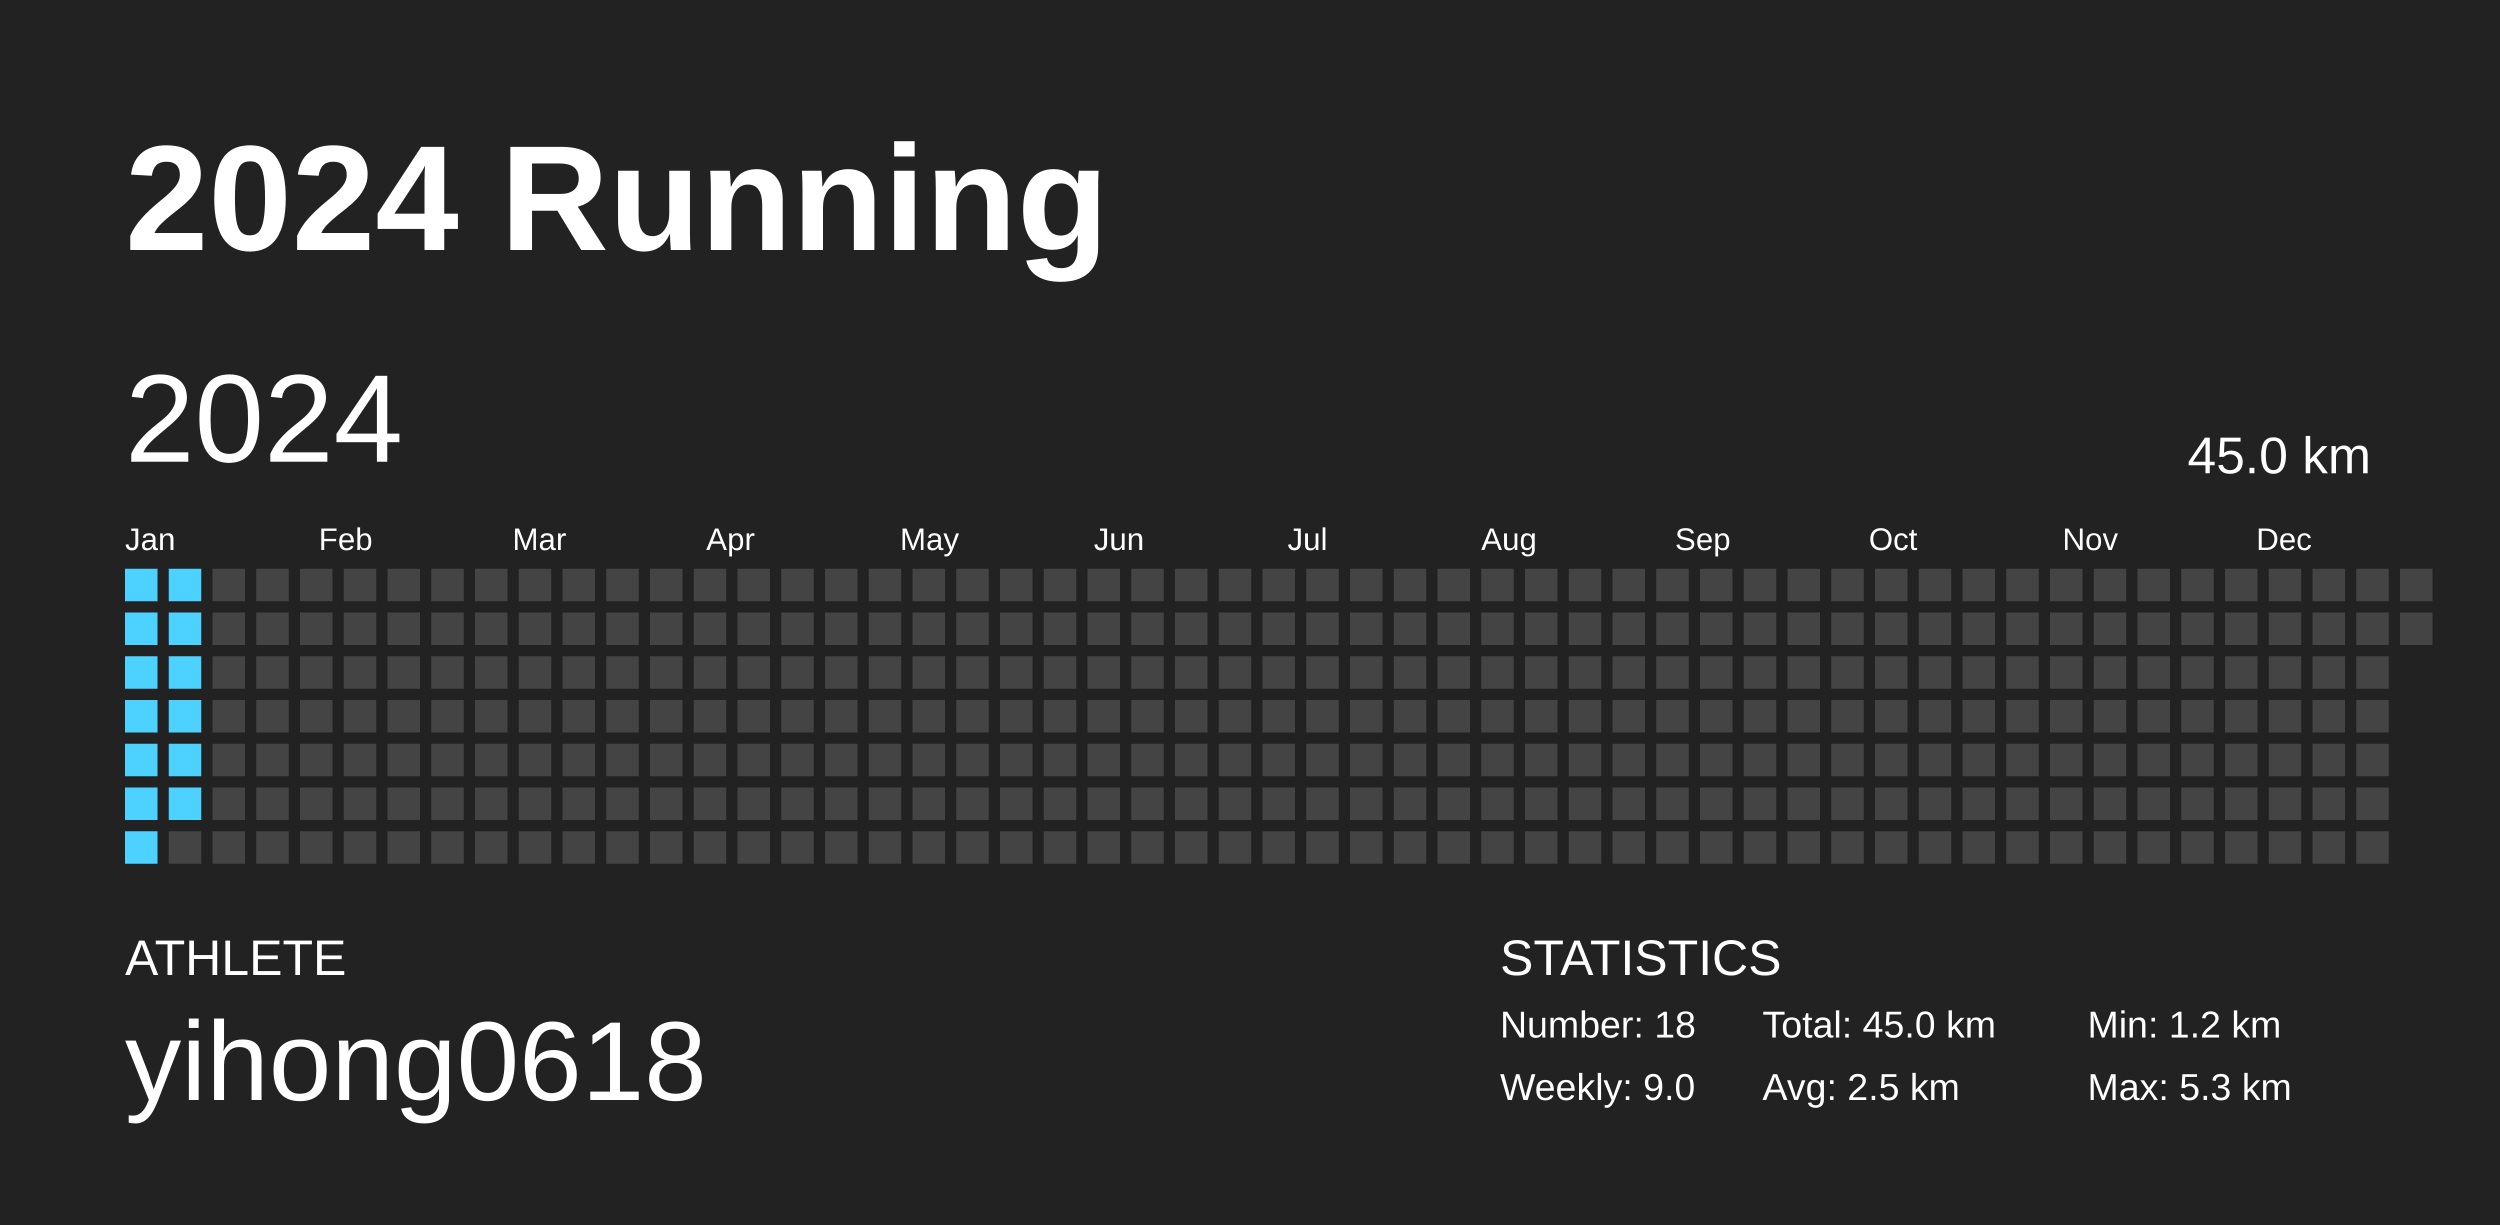
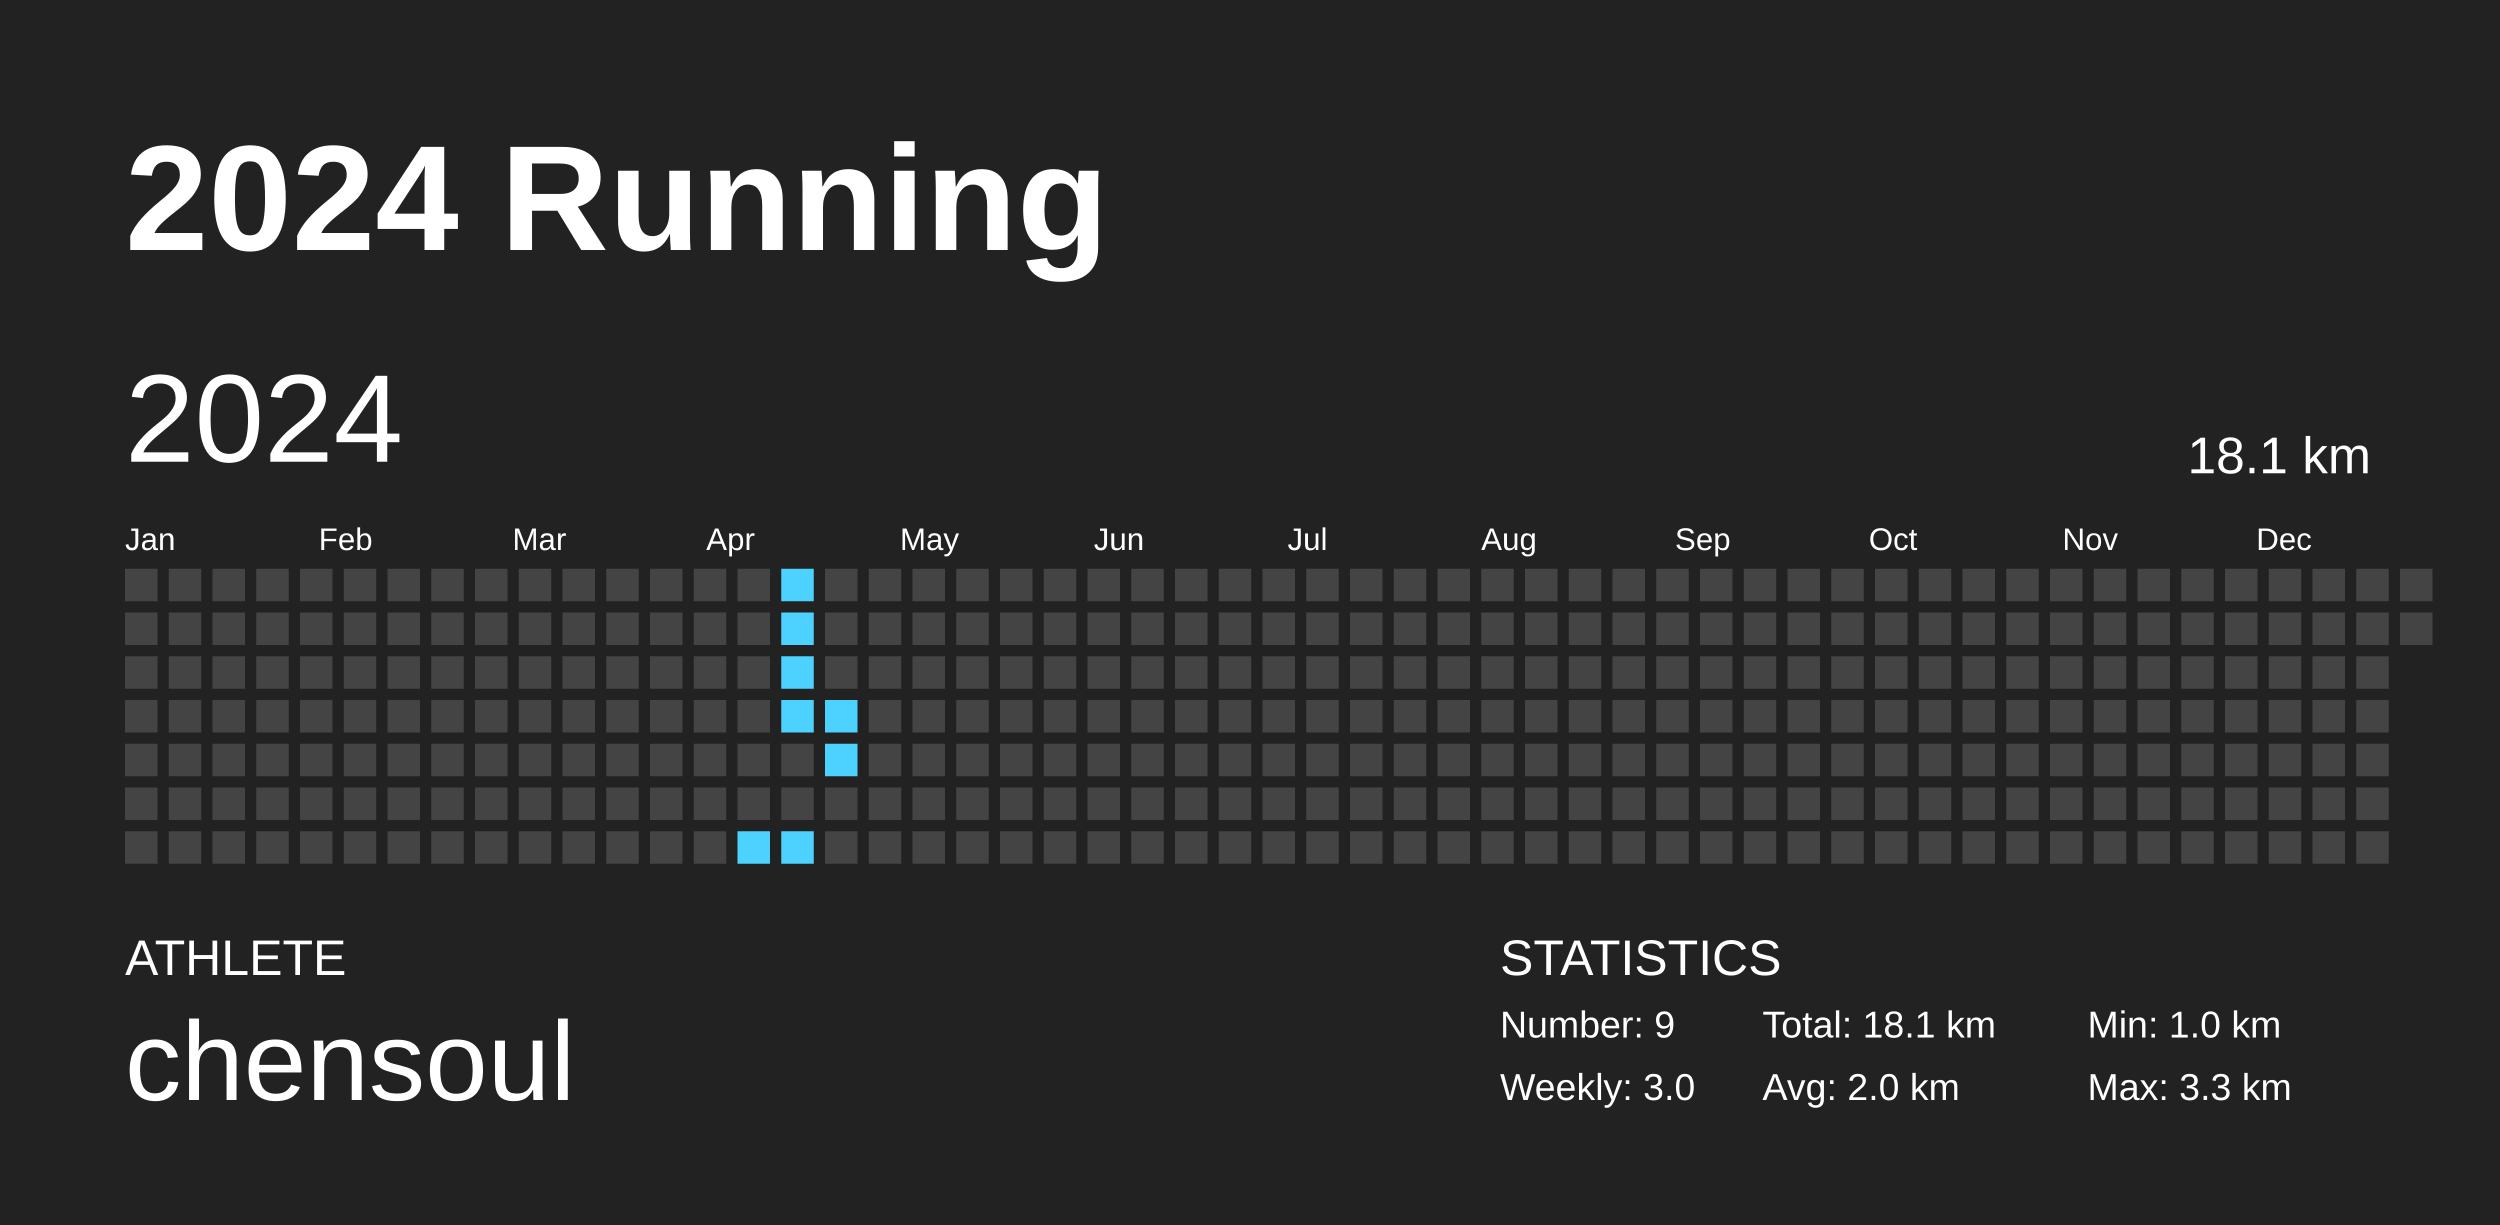
<svg xmlns="http://www.w3.org/2000/svg" baseProfile="full" height="98mm" version="1.1" viewBox="0,0,200,98" width="200mm">
  <defs />
  <rect fill="#222222" height="98" width="200" x="0" y="0" />
  <text fill="#FFFFFF" style="font-size:12px; font-family:Arial; font-weight:bold;" x="10" y="20">2024 Running</text>
  <text fill="#FFFFFF" style="font-size:4px; font-family:Arial" x="10" y="78">ATHLETE</text>
-   <text fill="#FFFFFF" style="font-size:9px; font-family:Arial" x="10" y="88">yihong0618</text>
+   <text fill="#FFFFFF" style="font-size:9px; font-family:Arial" x="10" y="88">chensoul</text>
  <text fill="#FFFFFF" style="font-size:4px; font-family:Arial" x="120" y="78">STATISTICS</text>
-   <text fill="#FFFFFF" style="font-size:3px; font-family:Arial" x="120" y="83">Number: 18</text>
-   <text fill="#FFFFFF" style="font-size:3px; font-family:Arial" x="120" y="88">Weekly: 9.0</text>
-   <text fill="#FFFFFF" style="font-size:3px; font-family:Arial" x="141" y="83">Total: 45.0 km</text>
-   <text fill="#FFFFFF" style="font-size:3px; font-family:Arial" x="141" y="88">Avg: 2.5 km</text>
-   <text fill="#FFFFFF" style="font-size:3px; font-family:Arial" x="167" y="83">Min: 1.2 km</text>
-   <text fill="#FFFFFF" style="font-size:3px; font-family:Arial" x="167" y="88">Max: 5.3 km</text>
+   <text fill="#FFFFFF" style="font-size:3px; font-family:Arial" x="120" y="83">Number: 9</text>
+   <text fill="#FFFFFF" style="font-size:3px; font-family:Arial" x="120" y="88">Weekly: 3.0</text>
+   <text fill="#FFFFFF" style="font-size:3px; font-family:Arial" x="141" y="83">Total: 18.1 km</text>
+   <text fill="#FFFFFF" style="font-size:3px; font-family:Arial" x="141" y="88">Avg: 2.0 km</text>
+   <text fill="#FFFFFF" style="font-size:3px; font-family:Arial" x="167" y="83">Min: 1.0 km</text>
+   <text fill="#FFFFFF" style="font-size:3px; font-family:Arial" x="167" y="88">Max: 3.3 km</text>
  <text dominant-baseline="hanging" fill="#FFFFFF" style="font-size:10.0px; font-family:Arial;" x="10" y="30">2024</text>
-   <text dominant-baseline="hanging" fill="#FFFFFF" style="font-size:4.125px; font-family:Arial;" x="175" y="35">45.0 km</text>
+   <text dominant-baseline="hanging" fill="#FFFFFF" style="font-size:4.125px; font-family:Arial;" x="175" y="35">18.1 km</text>
  <text fill="#FFFFFF" style="font-size:2.5px; font-family:Arial" x="10.0" y="44">Jan</text>
  <text fill="#FFFFFF" style="font-size:2.5px; font-family:Arial" x="25.5" y="44">Feb</text>
  <text fill="#FFFFFF" style="font-size:2.5px; font-family:Arial" x="41.0" y="44">Mar</text>
  <text fill="#FFFFFF" style="font-size:2.5px; font-family:Arial" x="56.5" y="44">Apr</text>
  <text fill="#FFFFFF" style="font-size:2.5px; font-family:Arial" x="72.0" y="44">May</text>
  <text fill="#FFFFFF" style="font-size:2.5px; font-family:Arial" x="87.5" y="44">Jun</text>
  <text fill="#FFFFFF" style="font-size:2.5px; font-family:Arial" x="103.0" y="44">Jul</text>
  <text fill="#FFFFFF" style="font-size:2.5px; font-family:Arial" x="118.5" y="44">Aug</text>
  <text fill="#FFFFFF" style="font-size:2.5px; font-family:Arial" x="134.0" y="44">Sep</text>
  <text fill="#FFFFFF" style="font-size:2.5px; font-family:Arial" x="149.5" y="44">Oct</text>
  <text fill="#FFFFFF" style="font-size:2.5px; font-family:Arial" x="165.0" y="44">Nov</text>
  <text fill="#FFFFFF" style="font-size:2.5px; font-family:Arial" x="180.5" y="44">Dec</text>
-   <rect fill="#4dd2ff" height="2.6" width="2.6" x="10.0" y="45.5" />
-   <rect fill="#4dd2ff" height="2.6" width="2.6" x="10.0" y="49.0" />
-   <rect fill="#4dd2ff" height="2.6" width="2.6" x="10.0" y="52.5" />
-   <rect fill="#4dd2ff" height="2.6" width="2.6" x="10.0" y="56.0" />
-   <rect fill="#4dd2ff" height="2.6" width="2.6" x="10.0" y="59.5" />
-   <rect fill="#4dd2ff" height="2.6" width="2.6" x="10.0" y="63.0" />
-   <rect fill="#4dd2ff" height="2.6" width="2.6" x="10.0" y="66.5" />
-   <rect fill="#4dd2ff" height="2.6" width="2.6" x="13.5" y="45.5" />
-   <rect fill="#4dd2ff" height="2.6" width="2.6" x="13.5" y="49.0" />
-   <rect fill="#4dd2ff" height="2.6" width="2.6" x="13.5" y="52.5" />
-   <rect fill="#4dd2ff" height="2.6" width="2.6" x="13.5" y="56.0" />
-   <rect fill="#4dd2ff" height="2.6" width="2.6" x="13.5" y="59.5" />
-   <rect fill="#4dd2ff" height="2.6" width="2.6" x="13.5" y="63.0" />
+   <rect fill="#444444" height="2.6" width="2.6" x="10.0" y="45.5" />
+   <rect fill="#444444" height="2.6" width="2.6" x="10.0" y="49.0" />
+   <rect fill="#444444" height="2.6" width="2.6" x="10.0" y="52.5" />
+   <rect fill="#444444" height="2.6" width="2.6" x="10.0" y="56.0" />
+   <rect fill="#444444" height="2.6" width="2.6" x="10.0" y="59.5" />
+   <rect fill="#444444" height="2.6" width="2.6" x="10.0" y="63.0" />
+   <rect fill="#444444" height="2.6" width="2.6" x="10.0" y="66.5" />
+   <rect fill="#444444" height="2.6" width="2.6" x="13.5" y="45.5" />
+   <rect fill="#444444" height="2.6" width="2.6" x="13.5" y="49.0" />
+   <rect fill="#444444" height="2.6" width="2.6" x="13.5" y="52.5" />
+   <rect fill="#444444" height="2.6" width="2.6" x="13.5" y="56.0" />
+   <rect fill="#444444" height="2.6" width="2.6" x="13.5" y="59.5" />
+   <rect fill="#444444" height="2.6" width="2.6" x="13.5" y="63.0" />
  <rect fill="#444444" height="2.6" width="2.6" x="13.5" y="66.5" />
  <rect fill="#444444" height="2.6" width="2.6" x="17.0" y="45.5" />
  <rect fill="#444444" height="2.6" width="2.6" x="17.0" y="49.0" />
  <rect fill="#444444" height="2.6" width="2.6" x="17.0" y="52.5" />
  <rect fill="#444444" height="2.6" width="2.6" x="17.0" y="56.0" />
  <rect fill="#444444" height="2.6" width="2.6" x="17.0" y="59.5" />
  <rect fill="#444444" height="2.6" width="2.6" x="17.0" y="63.0" />
  <rect fill="#444444" height="2.6" width="2.6" x="17.0" y="66.5" />
  <rect fill="#444444" height="2.6" width="2.6" x="20.5" y="45.5" />
  <rect fill="#444444" height="2.6" width="2.6" x="20.5" y="49.0" />
  <rect fill="#444444" height="2.6" width="2.6" x="20.5" y="52.5" />
  <rect fill="#444444" height="2.6" width="2.6" x="20.5" y="56.0" />
  <rect fill="#444444" height="2.6" width="2.6" x="20.5" y="59.5" />
  <rect fill="#444444" height="2.6" width="2.6" x="20.5" y="63.0" />
  <rect fill="#444444" height="2.6" width="2.6" x="20.5" y="66.5" />
  <rect fill="#444444" height="2.6" width="2.6" x="24.0" y="45.5" />
  <rect fill="#444444" height="2.6" width="2.6" x="24.0" y="49.0" />
  <rect fill="#444444" height="2.6" width="2.6" x="24.0" y="52.5" />
  <rect fill="#444444" height="2.6" width="2.6" x="24.0" y="56.0" />
  <rect fill="#444444" height="2.6" width="2.6" x="24.0" y="59.5" />
  <rect fill="#444444" height="2.6" width="2.6" x="24.0" y="63.0" />
  <rect fill="#444444" height="2.6" width="2.6" x="24.0" y="66.5" />
  <rect fill="#444444" height="2.6" width="2.6" x="27.5" y="45.5" />
  <rect fill="#444444" height="2.6" width="2.6" x="27.5" y="49.0" />
  <rect fill="#444444" height="2.6" width="2.6" x="27.5" y="52.5" />
  <rect fill="#444444" height="2.6" width="2.6" x="27.5" y="56.0" />
  <rect fill="#444444" height="2.6" width="2.6" x="27.5" y="59.5" />
  <rect fill="#444444" height="2.6" width="2.6" x="27.5" y="63.0" />
  <rect fill="#444444" height="2.6" width="2.6" x="27.5" y="66.5" />
  <rect fill="#444444" height="2.6" width="2.6" x="31.0" y="45.5" />
  <rect fill="#444444" height="2.6" width="2.6" x="31.0" y="49.0" />
  <rect fill="#444444" height="2.6" width="2.6" x="31.0" y="52.5" />
  <rect fill="#444444" height="2.6" width="2.6" x="31.0" y="56.0" />
  <rect fill="#444444" height="2.6" width="2.6" x="31.0" y="59.5" />
  <rect fill="#444444" height="2.6" width="2.6" x="31.0" y="63.0" />
  <rect fill="#444444" height="2.6" width="2.6" x="31.0" y="66.5" />
  <rect fill="#444444" height="2.6" width="2.6" x="34.5" y="45.5" />
  <rect fill="#444444" height="2.6" width="2.6" x="34.5" y="49.0" />
  <rect fill="#444444" height="2.6" width="2.6" x="34.5" y="52.5" />
  <rect fill="#444444" height="2.6" width="2.6" x="34.5" y="56.0" />
  <rect fill="#444444" height="2.6" width="2.6" x="34.5" y="59.5" />
  <rect fill="#444444" height="2.6" width="2.6" x="34.5" y="63.0" />
  <rect fill="#444444" height="2.6" width="2.6" x="34.5" y="66.5" />
  <rect fill="#444444" height="2.6" width="2.6" x="38.0" y="45.5" />
  <rect fill="#444444" height="2.6" width="2.6" x="38.0" y="49.0" />
  <rect fill="#444444" height="2.6" width="2.6" x="38.0" y="52.5" />
  <rect fill="#444444" height="2.6" width="2.6" x="38.0" y="56.0" />
  <rect fill="#444444" height="2.6" width="2.6" x="38.0" y="59.5" />
  <rect fill="#444444" height="2.6" width="2.6" x="38.0" y="63.0" />
  <rect fill="#444444" height="2.6" width="2.6" x="38.0" y="66.5" />
  <rect fill="#444444" height="2.6" width="2.6" x="41.5" y="45.5" />
  <rect fill="#444444" height="2.6" width="2.6" x="41.5" y="49.0" />
  <rect fill="#444444" height="2.6" width="2.6" x="41.5" y="52.5" />
  <rect fill="#444444" height="2.6" width="2.6" x="41.5" y="56.0" />
  <rect fill="#444444" height="2.6" width="2.6" x="41.5" y="59.5" />
  <rect fill="#444444" height="2.6" width="2.6" x="41.5" y="63.0" />
  <rect fill="#444444" height="2.6" width="2.6" x="41.5" y="66.5" />
  <rect fill="#444444" height="2.6" width="2.6" x="45.0" y="45.5" />
  <rect fill="#444444" height="2.6" width="2.6" x="45.0" y="49.0" />
  <rect fill="#444444" height="2.6" width="2.6" x="45.0" y="52.5" />
  <rect fill="#444444" height="2.6" width="2.6" x="45.0" y="56.0" />
  <rect fill="#444444" height="2.6" width="2.6" x="45.0" y="59.5" />
  <rect fill="#444444" height="2.6" width="2.6" x="45.0" y="63.0" />
  <rect fill="#444444" height="2.6" width="2.6" x="45.0" y="66.5" />
  <rect fill="#444444" height="2.6" width="2.6" x="48.5" y="45.5" />
  <rect fill="#444444" height="2.6" width="2.6" x="48.5" y="49.0" />
  <rect fill="#444444" height="2.6" width="2.6" x="48.5" y="52.5" />
  <rect fill="#444444" height="2.6" width="2.6" x="48.5" y="56.0" />
  <rect fill="#444444" height="2.6" width="2.6" x="48.5" y="59.5" />
  <rect fill="#444444" height="2.6" width="2.6" x="48.5" y="63.0" />
  <rect fill="#444444" height="2.6" width="2.6" x="48.5" y="66.5" />
  <rect fill="#444444" height="2.6" width="2.6" x="52.0" y="45.5" />
  <rect fill="#444444" height="2.6" width="2.6" x="52.0" y="49.0" />
  <rect fill="#444444" height="2.6" width="2.6" x="52.0" y="52.5" />
  <rect fill="#444444" height="2.6" width="2.6" x="52.0" y="56.0" />
  <rect fill="#444444" height="2.6" width="2.6" x="52.0" y="59.5" />
  <rect fill="#444444" height="2.6" width="2.6" x="52.0" y="63.0" />
  <rect fill="#444444" height="2.6" width="2.6" x="52.0" y="66.5" />
  <rect fill="#444444" height="2.6" width="2.6" x="55.5" y="45.5" />
  <rect fill="#444444" height="2.6" width="2.6" x="55.5" y="49.0" />
  <rect fill="#444444" height="2.6" width="2.6" x="55.5" y="52.5" />
  <rect fill="#444444" height="2.6" width="2.6" x="55.5" y="56.0" />
  <rect fill="#444444" height="2.6" width="2.6" x="55.5" y="59.5" />
  <rect fill="#444444" height="2.6" width="2.6" x="55.5" y="63.0" />
  <rect fill="#444444" height="2.6" width="2.6" x="55.5" y="66.5" />
  <rect fill="#444444" height="2.6" width="2.6" x="59.0" y="45.5" />
  <rect fill="#444444" height="2.6" width="2.6" x="59.0" y="49.0" />
  <rect fill="#444444" height="2.6" width="2.6" x="59.0" y="52.5" />
  <rect fill="#444444" height="2.6" width="2.6" x="59.0" y="56.0" />
  <rect fill="#444444" height="2.6" width="2.6" x="59.0" y="59.5" />
  <rect fill="#444444" height="2.6" width="2.6" x="59.0" y="63.0" />
-   <rect fill="#444444" height="2.6" width="2.6" x="59.0" y="66.5" />
-   <rect fill="#444444" height="2.6" width="2.6" x="62.5" y="45.5" />
-   <rect fill="#444444" height="2.6" width="2.6" x="62.5" y="49.0" />
-   <rect fill="#444444" height="2.6" width="2.6" x="62.5" y="52.5" />
-   <rect fill="#444444" height="2.6" width="2.6" x="62.5" y="56.0" />
+   <rect fill="#4dd2ff" height="2.6" width="2.6" x="59.0" y="66.5" />
+   <rect fill="#4dd2ff" height="2.6" width="2.6" x="62.5" y="45.5" />
+   <rect fill="#4dd2ff" height="2.6" width="2.6" x="62.5" y="49.0" />
+   <rect fill="#4dd2ff" height="2.6" width="2.6" x="62.5" y="52.5" />
+   <rect fill="#4dd2ff" height="2.6" width="2.6" x="62.5" y="56.0" />
  <rect fill="#444444" height="2.6" width="2.6" x="62.5" y="59.5" />
  <rect fill="#444444" height="2.6" width="2.6" x="62.5" y="63.0" />
-   <rect fill="#444444" height="2.6" width="2.6" x="62.5" y="66.5" />
+   <rect fill="#4dd2ff" height="2.6" width="2.6" x="62.5" y="66.5" />
  <rect fill="#444444" height="2.6" width="2.6" x="66.0" y="45.5" />
  <rect fill="#444444" height="2.6" width="2.6" x="66.0" y="49.0" />
  <rect fill="#444444" height="2.6" width="2.6" x="66.0" y="52.5" />
-   <rect fill="#444444" height="2.6" width="2.6" x="66.0" y="56.0" />
-   <rect fill="#444444" height="2.6" width="2.6" x="66.0" y="59.5" />
+   <rect fill="#4dd2ff" height="2.6" width="2.6" x="66.0" y="56.0" />
+   <rect fill="#4dd2ff" height="2.6" width="2.6" x="66.0" y="59.5" />
  <rect fill="#444444" height="2.6" width="2.6" x="66.0" y="63.0" />
  <rect fill="#444444" height="2.6" width="2.6" x="66.0" y="66.5" />
  <rect fill="#444444" height="2.6" width="2.6" x="69.5" y="45.5" />
  <rect fill="#444444" height="2.6" width="2.6" x="69.5" y="49.0" />
  <rect fill="#444444" height="2.6" width="2.6" x="69.5" y="52.5" />
  <rect fill="#444444" height="2.6" width="2.6" x="69.5" y="56.0" />
  <rect fill="#444444" height="2.6" width="2.6" x="69.5" y="59.5" />
  <rect fill="#444444" height="2.6" width="2.6" x="69.5" y="63.0" />
  <rect fill="#444444" height="2.6" width="2.6" x="69.5" y="66.5" />
  <rect fill="#444444" height="2.6" width="2.6" x="73.0" y="45.5" />
  <rect fill="#444444" height="2.6" width="2.6" x="73.0" y="49.0" />
  <rect fill="#444444" height="2.6" width="2.6" x="73.0" y="52.5" />
  <rect fill="#444444" height="2.6" width="2.6" x="73.0" y="56.0" />
  <rect fill="#444444" height="2.6" width="2.6" x="73.0" y="59.5" />
  <rect fill="#444444" height="2.6" width="2.6" x="73.0" y="63.0" />
  <rect fill="#444444" height="2.6" width="2.6" x="73.0" y="66.5" />
  <rect fill="#444444" height="2.6" width="2.6" x="76.5" y="45.5" />
  <rect fill="#444444" height="2.6" width="2.6" x="76.5" y="49.0" />
  <rect fill="#444444" height="2.6" width="2.6" x="76.5" y="52.5" />
  <rect fill="#444444" height="2.6" width="2.6" x="76.5" y="56.0" />
  <rect fill="#444444" height="2.6" width="2.6" x="76.5" y="59.5" />
  <rect fill="#444444" height="2.6" width="2.6" x="76.5" y="63.0" />
  <rect fill="#444444" height="2.6" width="2.6" x="76.5" y="66.5" />
  <rect fill="#444444" height="2.6" width="2.6" x="80.0" y="45.5" />
  <rect fill="#444444" height="2.6" width="2.6" x="80.0" y="49.0" />
  <rect fill="#444444" height="2.6" width="2.6" x="80.0" y="52.5" />
  <rect fill="#444444" height="2.6" width="2.6" x="80.0" y="56.0" />
  <rect fill="#444444" height="2.6" width="2.6" x="80.0" y="59.5" />
  <rect fill="#444444" height="2.6" width="2.6" x="80.0" y="63.0" />
  <rect fill="#444444" height="2.6" width="2.6" x="80.0" y="66.5" />
  <rect fill="#444444" height="2.6" width="2.6" x="83.5" y="45.5" />
  <rect fill="#444444" height="2.6" width="2.6" x="83.5" y="49.0" />
  <rect fill="#444444" height="2.6" width="2.6" x="83.5" y="52.5" />
  <rect fill="#444444" height="2.6" width="2.6" x="83.5" y="56.0" />
  <rect fill="#444444" height="2.6" width="2.6" x="83.5" y="59.5" />
  <rect fill="#444444" height="2.6" width="2.6" x="83.5" y="63.0" />
  <rect fill="#444444" height="2.6" width="2.6" x="83.5" y="66.5" />
  <rect fill="#444444" height="2.6" width="2.6" x="87.0" y="45.5" />
  <rect fill="#444444" height="2.6" width="2.6" x="87.0" y="49.0" />
  <rect fill="#444444" height="2.6" width="2.6" x="87.0" y="52.5" />
  <rect fill="#444444" height="2.6" width="2.6" x="87.0" y="56.0" />
  <rect fill="#444444" height="2.6" width="2.6" x="87.0" y="59.5" />
  <rect fill="#444444" height="2.6" width="2.6" x="87.0" y="63.0" />
  <rect fill="#444444" height="2.6" width="2.6" x="87.0" y="66.5" />
  <rect fill="#444444" height="2.6" width="2.6" x="90.5" y="45.5" />
  <rect fill="#444444" height="2.6" width="2.6" x="90.5" y="49.0" />
  <rect fill="#444444" height="2.6" width="2.6" x="90.5" y="52.5" />
  <rect fill="#444444" height="2.6" width="2.6" x="90.5" y="56.0" />
  <rect fill="#444444" height="2.6" width="2.6" x="90.5" y="59.5" />
  <rect fill="#444444" height="2.6" width="2.6" x="90.5" y="63.0" />
  <rect fill="#444444" height="2.6" width="2.6" x="90.5" y="66.5" />
  <rect fill="#444444" height="2.6" width="2.6" x="94.0" y="45.5" />
  <rect fill="#444444" height="2.6" width="2.6" x="94.0" y="49.0" />
  <rect fill="#444444" height="2.6" width="2.6" x="94.0" y="52.5" />
  <rect fill="#444444" height="2.6" width="2.6" x="94.0" y="56.0" />
  <rect fill="#444444" height="2.6" width="2.6" x="94.0" y="59.5" />
  <rect fill="#444444" height="2.6" width="2.6" x="94.0" y="63.0" />
  <rect fill="#444444" height="2.6" width="2.6" x="94.0" y="66.5" />
  <rect fill="#444444" height="2.6" width="2.6" x="97.5" y="45.5" />
  <rect fill="#444444" height="2.6" width="2.6" x="97.5" y="49.0" />
  <rect fill="#444444" height="2.6" width="2.6" x="97.5" y="52.5" />
  <rect fill="#444444" height="2.6" width="2.6" x="97.5" y="56.0" />
  <rect fill="#444444" height="2.6" width="2.6" x="97.5" y="59.5" />
  <rect fill="#444444" height="2.6" width="2.6" x="97.5" y="63.0" />
  <rect fill="#444444" height="2.6" width="2.6" x="97.5" y="66.5" />
  <rect fill="#444444" height="2.6" width="2.6" x="101.0" y="45.5" />
  <rect fill="#444444" height="2.6" width="2.6" x="101.0" y="49.0" />
  <rect fill="#444444" height="2.6" width="2.6" x="101.0" y="52.5" />
  <rect fill="#444444" height="2.6" width="2.6" x="101.0" y="56.0" />
  <rect fill="#444444" height="2.6" width="2.6" x="101.0" y="59.5" />
  <rect fill="#444444" height="2.6" width="2.6" x="101.0" y="63.0" />
  <rect fill="#444444" height="2.6" width="2.6" x="101.0" y="66.5" />
  <rect fill="#444444" height="2.6" width="2.6" x="104.5" y="45.5" />
  <rect fill="#444444" height="2.6" width="2.6" x="104.5" y="49.0" />
  <rect fill="#444444" height="2.6" width="2.6" x="104.5" y="52.5" />
  <rect fill="#444444" height="2.6" width="2.6" x="104.5" y="56.0" />
  <rect fill="#444444" height="2.6" width="2.6" x="104.5" y="59.5" />
  <rect fill="#444444" height="2.6" width="2.6" x="104.5" y="63.0" />
  <rect fill="#444444" height="2.6" width="2.6" x="104.5" y="66.5" />
  <rect fill="#444444" height="2.6" width="2.6" x="108.0" y="45.5" />
  <rect fill="#444444" height="2.6" width="2.6" x="108.0" y="49.0" />
  <rect fill="#444444" height="2.6" width="2.6" x="108.0" y="52.5" />
  <rect fill="#444444" height="2.6" width="2.6" x="108.0" y="56.0" />
  <rect fill="#444444" height="2.6" width="2.6" x="108.0" y="59.5" />
  <rect fill="#444444" height="2.6" width="2.6" x="108.0" y="63.0" />
  <rect fill="#444444" height="2.6" width="2.6" x="108.0" y="66.5" />
  <rect fill="#444444" height="2.6" width="2.6" x="111.5" y="45.5" />
  <rect fill="#444444" height="2.6" width="2.6" x="111.5" y="49.0" />
  <rect fill="#444444" height="2.6" width="2.6" x="111.5" y="52.5" />
  <rect fill="#444444" height="2.6" width="2.6" x="111.5" y="56.0" />
  <rect fill="#444444" height="2.6" width="2.6" x="111.5" y="59.5" />
  <rect fill="#444444" height="2.6" width="2.6" x="111.5" y="63.0" />
  <rect fill="#444444" height="2.6" width="2.6" x="111.5" y="66.5" />
  <rect fill="#444444" height="2.6" width="2.6" x="115.0" y="45.5" />
  <rect fill="#444444" height="2.6" width="2.6" x="115.0" y="49.0" />
  <rect fill="#444444" height="2.6" width="2.6" x="115.0" y="52.5" />
  <rect fill="#444444" height="2.6" width="2.6" x="115.0" y="56.0" />
  <rect fill="#444444" height="2.6" width="2.6" x="115.0" y="59.5" />
  <rect fill="#444444" height="2.6" width="2.6" x="115.0" y="63.0" />
  <rect fill="#444444" height="2.6" width="2.6" x="115.0" y="66.5" />
  <rect fill="#444444" height="2.6" width="2.6" x="118.5" y="45.5" />
  <rect fill="#444444" height="2.6" width="2.6" x="118.5" y="49.0" />
  <rect fill="#444444" height="2.6" width="2.6" x="118.5" y="52.5" />
  <rect fill="#444444" height="2.6" width="2.6" x="118.5" y="56.0" />
  <rect fill="#444444" height="2.6" width="2.6" x="118.5" y="59.5" />
  <rect fill="#444444" height="2.6" width="2.6" x="118.5" y="63.0" />
  <rect fill="#444444" height="2.6" width="2.6" x="118.5" y="66.5" />
  <rect fill="#444444" height="2.6" width="2.6" x="122.0" y="45.5" />
  <rect fill="#444444" height="2.6" width="2.6" x="122.0" y="49.0" />
  <rect fill="#444444" height="2.6" width="2.6" x="122.0" y="52.5" />
  <rect fill="#444444" height="2.6" width="2.6" x="122.0" y="56.0" />
  <rect fill="#444444" height="2.6" width="2.6" x="122.0" y="59.5" />
  <rect fill="#444444" height="2.6" width="2.6" x="122.0" y="63.0" />
  <rect fill="#444444" height="2.6" width="2.6" x="122.0" y="66.5" />
  <rect fill="#444444" height="2.6" width="2.6" x="125.5" y="45.5" />
  <rect fill="#444444" height="2.6" width="2.6" x="125.5" y="49.0" />
  <rect fill="#444444" height="2.6" width="2.6" x="125.5" y="52.5" />
  <rect fill="#444444" height="2.6" width="2.6" x="125.5" y="56.0" />
  <rect fill="#444444" height="2.6" width="2.6" x="125.5" y="59.5" />
  <rect fill="#444444" height="2.6" width="2.6" x="125.5" y="63.0" />
  <rect fill="#444444" height="2.6" width="2.6" x="125.5" y="66.5" />
  <rect fill="#444444" height="2.6" width="2.6" x="129.0" y="45.5" />
  <rect fill="#444444" height="2.6" width="2.6" x="129.0" y="49.0" />
  <rect fill="#444444" height="2.6" width="2.6" x="129.0" y="52.5" />
  <rect fill="#444444" height="2.6" width="2.6" x="129.0" y="56.0" />
  <rect fill="#444444" height="2.6" width="2.6" x="129.0" y="59.5" />
  <rect fill="#444444" height="2.6" width="2.6" x="129.0" y="63.0" />
  <rect fill="#444444" height="2.6" width="2.6" x="129.0" y="66.5" />
  <rect fill="#444444" height="2.6" width="2.6" x="132.5" y="45.5" />
  <rect fill="#444444" height="2.6" width="2.6" x="132.5" y="49.0" />
  <rect fill="#444444" height="2.6" width="2.6" x="132.5" y="52.5" />
  <rect fill="#444444" height="2.6" width="2.6" x="132.5" y="56.0" />
  <rect fill="#444444" height="2.6" width="2.6" x="132.5" y="59.5" />
  <rect fill="#444444" height="2.6" width="2.6" x="132.5" y="63.0" />
  <rect fill="#444444" height="2.6" width="2.6" x="132.5" y="66.5" />
  <rect fill="#444444" height="2.6" width="2.6" x="136.0" y="45.5" />
  <rect fill="#444444" height="2.6" width="2.6" x="136.0" y="49.0" />
  <rect fill="#444444" height="2.6" width="2.6" x="136.0" y="52.5" />
  <rect fill="#444444" height="2.6" width="2.6" x="136.0" y="56.0" />
  <rect fill="#444444" height="2.6" width="2.6" x="136.0" y="59.5" />
  <rect fill="#444444" height="2.6" width="2.6" x="136.0" y="63.0" />
  <rect fill="#444444" height="2.6" width="2.6" x="136.0" y="66.5" />
  <rect fill="#444444" height="2.6" width="2.6" x="139.5" y="45.5" />
  <rect fill="#444444" height="2.6" width="2.6" x="139.5" y="49.0" />
  <rect fill="#444444" height="2.6" width="2.6" x="139.5" y="52.5" />
  <rect fill="#444444" height="2.6" width="2.6" x="139.5" y="56.0" />
  <rect fill="#444444" height="2.6" width="2.6" x="139.5" y="59.5" />
  <rect fill="#444444" height="2.6" width="2.6" x="139.5" y="63.0" />
  <rect fill="#444444" height="2.6" width="2.6" x="139.5" y="66.5" />
  <rect fill="#444444" height="2.6" width="2.6" x="143.0" y="45.5" />
  <rect fill="#444444" height="2.6" width="2.6" x="143.0" y="49.0" />
  <rect fill="#444444" height="2.6" width="2.6" x="143.0" y="52.5" />
  <rect fill="#444444" height="2.6" width="2.6" x="143.0" y="56.0" />
  <rect fill="#444444" height="2.6" width="2.6" x="143.0" y="59.5" />
  <rect fill="#444444" height="2.6" width="2.6" x="143.0" y="63.0" />
  <rect fill="#444444" height="2.6" width="2.6" x="143.0" y="66.5" />
  <rect fill="#444444" height="2.6" width="2.6" x="146.5" y="45.5" />
  <rect fill="#444444" height="2.6" width="2.6" x="146.5" y="49.0" />
  <rect fill="#444444" height="2.6" width="2.6" x="146.5" y="52.5" />
  <rect fill="#444444" height="2.6" width="2.6" x="146.5" y="56.0" />
  <rect fill="#444444" height="2.6" width="2.6" x="146.5" y="59.5" />
  <rect fill="#444444" height="2.6" width="2.6" x="146.5" y="63.0" />
  <rect fill="#444444" height="2.6" width="2.6" x="146.5" y="66.5" />
  <rect fill="#444444" height="2.6" width="2.6" x="150.0" y="45.5" />
  <rect fill="#444444" height="2.6" width="2.6" x="150.0" y="49.0" />
  <rect fill="#444444" height="2.6" width="2.6" x="150.0" y="52.5" />
  <rect fill="#444444" height="2.6" width="2.6" x="150.0" y="56.0" />
  <rect fill="#444444" height="2.6" width="2.6" x="150.0" y="59.5" />
  <rect fill="#444444" height="2.6" width="2.6" x="150.0" y="63.0" />
  <rect fill="#444444" height="2.6" width="2.6" x="150.0" y="66.5" />
  <rect fill="#444444" height="2.6" width="2.6" x="153.5" y="45.5" />
  <rect fill="#444444" height="2.6" width="2.6" x="153.5" y="49.0" />
  <rect fill="#444444" height="2.6" width="2.6" x="153.5" y="52.5" />
  <rect fill="#444444" height="2.6" width="2.6" x="153.5" y="56.0" />
  <rect fill="#444444" height="2.6" width="2.6" x="153.5" y="59.5" />
  <rect fill="#444444" height="2.6" width="2.6" x="153.5" y="63.0" />
  <rect fill="#444444" height="2.6" width="2.6" x="153.5" y="66.5" />
  <rect fill="#444444" height="2.6" width="2.6" x="157.0" y="45.5" />
  <rect fill="#444444" height="2.6" width="2.6" x="157.0" y="49.0" />
  <rect fill="#444444" height="2.6" width="2.6" x="157.0" y="52.5" />
  <rect fill="#444444" height="2.6" width="2.6" x="157.0" y="56.0" />
  <rect fill="#444444" height="2.6" width="2.6" x="157.0" y="59.5" />
  <rect fill="#444444" height="2.6" width="2.6" x="157.0" y="63.0" />
  <rect fill="#444444" height="2.6" width="2.6" x="157.0" y="66.5" />
  <rect fill="#444444" height="2.6" width="2.6" x="160.5" y="45.5" />
  <rect fill="#444444" height="2.6" width="2.6" x="160.5" y="49.0" />
  <rect fill="#444444" height="2.6" width="2.6" x="160.5" y="52.5" />
  <rect fill="#444444" height="2.6" width="2.6" x="160.5" y="56.0" />
  <rect fill="#444444" height="2.6" width="2.6" x="160.5" y="59.5" />
  <rect fill="#444444" height="2.6" width="2.6" x="160.5" y="63.0" />
  <rect fill="#444444" height="2.6" width="2.6" x="160.5" y="66.5" />
  <rect fill="#444444" height="2.6" width="2.6" x="164.0" y="45.5" />
  <rect fill="#444444" height="2.6" width="2.6" x="164.0" y="49.0" />
  <rect fill="#444444" height="2.6" width="2.6" x="164.0" y="52.5" />
  <rect fill="#444444" height="2.6" width="2.6" x="164.0" y="56.0" />
  <rect fill="#444444" height="2.6" width="2.6" x="164.0" y="59.5" />
  <rect fill="#444444" height="2.6" width="2.6" x="164.0" y="63.0" />
  <rect fill="#444444" height="2.6" width="2.6" x="164.0" y="66.5" />
  <rect fill="#444444" height="2.6" width="2.6" x="167.5" y="45.5" />
  <rect fill="#444444" height="2.6" width="2.6" x="167.5" y="49.0" />
  <rect fill="#444444" height="2.6" width="2.6" x="167.5" y="52.5" />
  <rect fill="#444444" height="2.6" width="2.6" x="167.5" y="56.0" />
  <rect fill="#444444" height="2.6" width="2.6" x="167.5" y="59.5" />
  <rect fill="#444444" height="2.6" width="2.6" x="167.5" y="63.0" />
  <rect fill="#444444" height="2.6" width="2.6" x="167.5" y="66.5" />
  <rect fill="#444444" height="2.6" width="2.6" x="171.0" y="45.5" />
  <rect fill="#444444" height="2.6" width="2.6" x="171.0" y="49.0" />
  <rect fill="#444444" height="2.6" width="2.6" x="171.0" y="52.5" />
  <rect fill="#444444" height="2.6" width="2.6" x="171.0" y="56.0" />
  <rect fill="#444444" height="2.6" width="2.6" x="171.0" y="59.5" />
  <rect fill="#444444" height="2.6" width="2.6" x="171.0" y="63.0" />
  <rect fill="#444444" height="2.6" width="2.6" x="171.0" y="66.5" />
  <rect fill="#444444" height="2.6" width="2.6" x="174.5" y="45.5" />
  <rect fill="#444444" height="2.6" width="2.6" x="174.5" y="49.0" />
  <rect fill="#444444" height="2.6" width="2.6" x="174.5" y="52.5" />
  <rect fill="#444444" height="2.6" width="2.6" x="174.5" y="56.0" />
  <rect fill="#444444" height="2.6" width="2.6" x="174.5" y="59.5" />
  <rect fill="#444444" height="2.6" width="2.6" x="174.5" y="63.0" />
  <rect fill="#444444" height="2.6" width="2.6" x="174.5" y="66.5" />
  <rect fill="#444444" height="2.6" width="2.6" x="178.0" y="45.5" />
  <rect fill="#444444" height="2.6" width="2.6" x="178.0" y="49.0" />
  <rect fill="#444444" height="2.6" width="2.6" x="178.0" y="52.5" />
  <rect fill="#444444" height="2.6" width="2.6" x="178.0" y="56.0" />
  <rect fill="#444444" height="2.6" width="2.6" x="178.0" y="59.5" />
  <rect fill="#444444" height="2.6" width="2.6" x="178.0" y="63.0" />
  <rect fill="#444444" height="2.6" width="2.6" x="178.0" y="66.5" />
  <rect fill="#444444" height="2.6" width="2.6" x="181.5" y="45.5" />
  <rect fill="#444444" height="2.6" width="2.6" x="181.5" y="49.0" />
  <rect fill="#444444" height="2.6" width="2.6" x="181.5" y="52.5" />
  <rect fill="#444444" height="2.6" width="2.6" x="181.5" y="56.0" />
  <rect fill="#444444" height="2.6" width="2.6" x="181.5" y="59.5" />
  <rect fill="#444444" height="2.6" width="2.6" x="181.5" y="63.0" />
  <rect fill="#444444" height="2.6" width="2.6" x="181.5" y="66.5" />
  <rect fill="#444444" height="2.6" width="2.6" x="185.0" y="45.5" />
  <rect fill="#444444" height="2.6" width="2.6" x="185.0" y="49.0" />
  <rect fill="#444444" height="2.6" width="2.6" x="185.0" y="52.5" />
  <rect fill="#444444" height="2.6" width="2.6" x="185.0" y="56.0" />
  <rect fill="#444444" height="2.6" width="2.6" x="185.0" y="59.5" />
  <rect fill="#444444" height="2.6" width="2.6" x="185.0" y="63.0" />
  <rect fill="#444444" height="2.6" width="2.6" x="185.0" y="66.5" />
  <rect fill="#444444" height="2.6" width="2.6" x="188.5" y="45.5" />
  <rect fill="#444444" height="2.6" width="2.6" x="188.5" y="49.0" />
  <rect fill="#444444" height="2.6" width="2.6" x="188.5" y="52.5" />
  <rect fill="#444444" height="2.6" width="2.6" x="188.5" y="56.0" />
  <rect fill="#444444" height="2.6" width="2.6" x="188.5" y="59.5" />
  <rect fill="#444444" height="2.6" width="2.6" x="188.5" y="63.0" />
  <rect fill="#444444" height="2.6" width="2.6" x="188.5" y="66.5" />
  <rect fill="#444444" height="2.6" width="2.6" x="192.0" y="45.5" />
  <rect fill="#444444" height="2.6" width="2.6" x="192.0" y="49.0" />
</svg>
